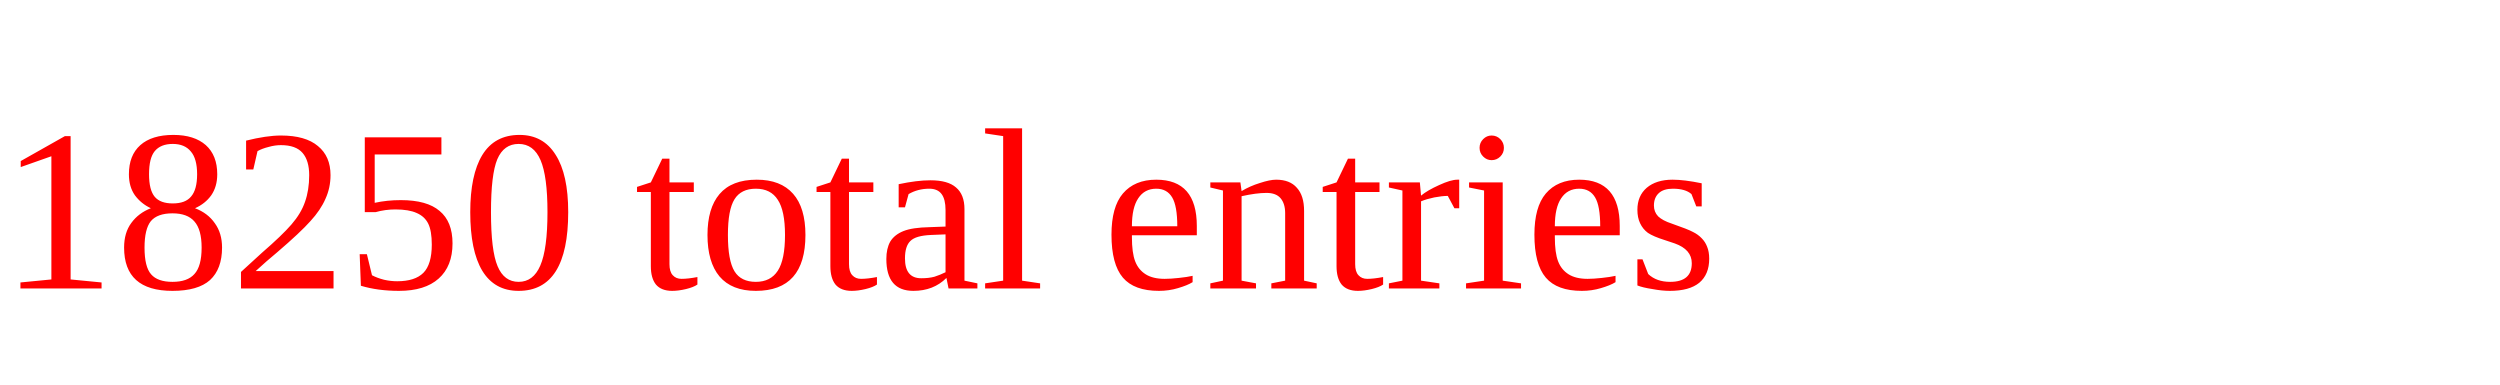
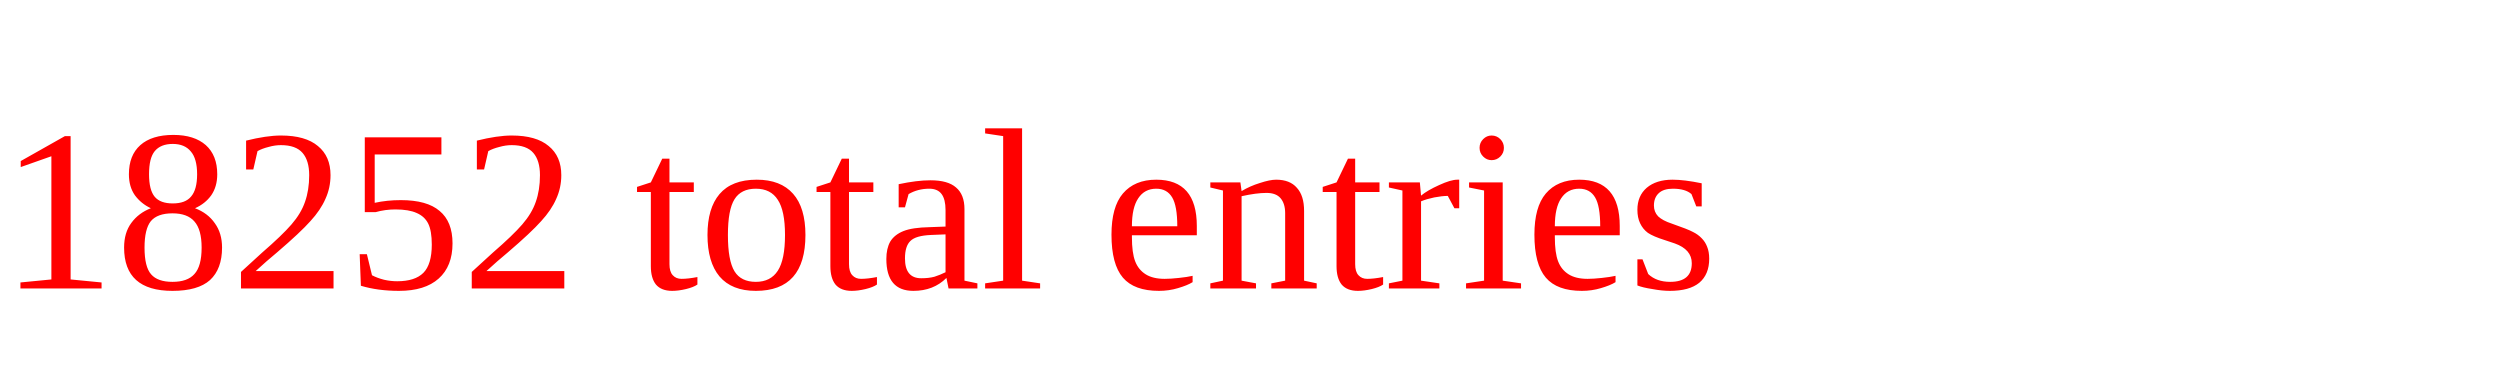
<svg xmlns="http://www.w3.org/2000/svg" height="20" width="130" version="1.1">
-   <text x="0" y="15" fill="red">18250 total entries</text>
+   <text x="0" y="15" fill="red">18252 total entries</text>
</svg>
